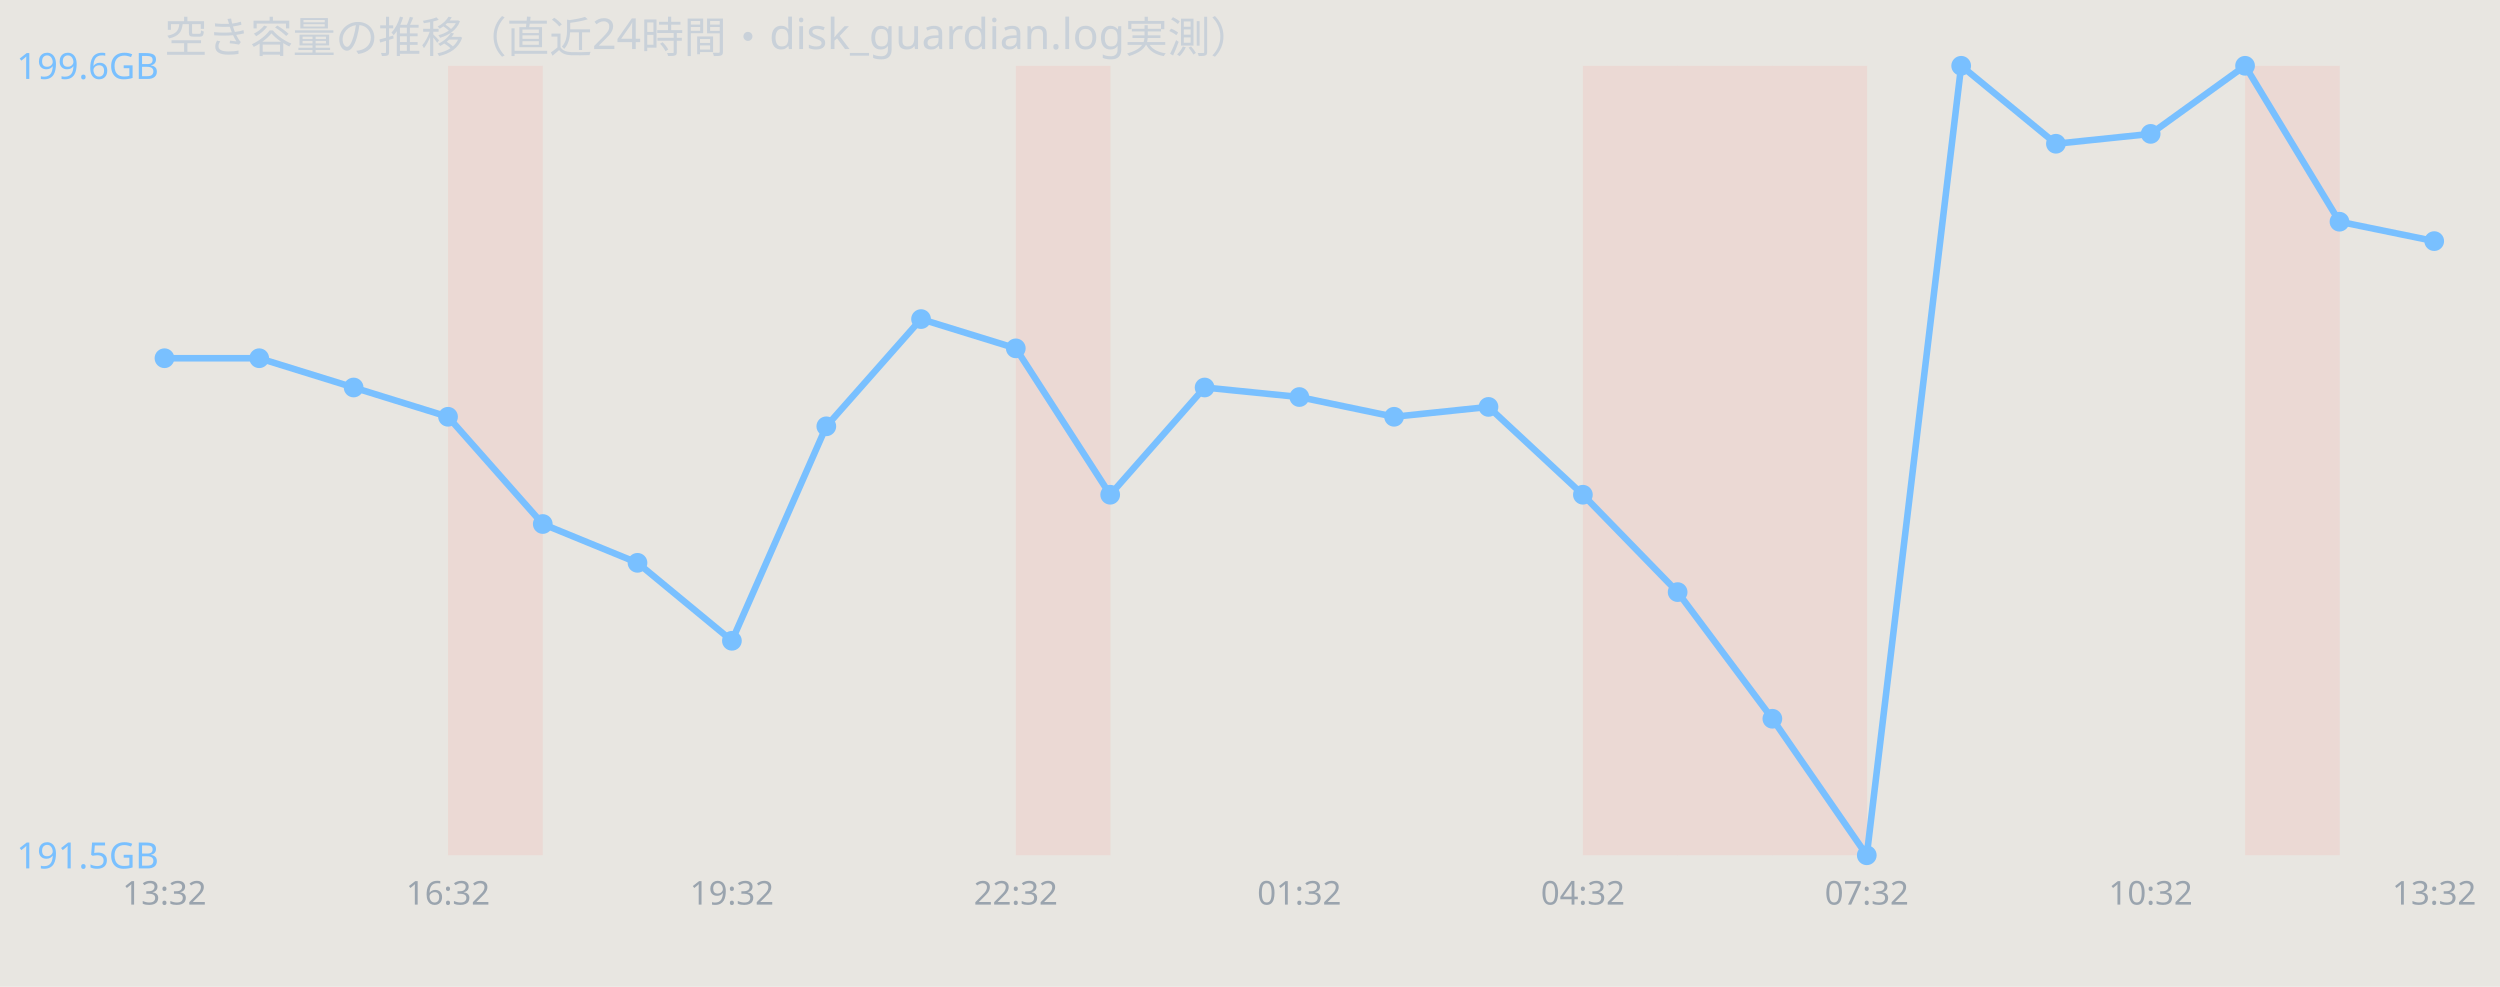
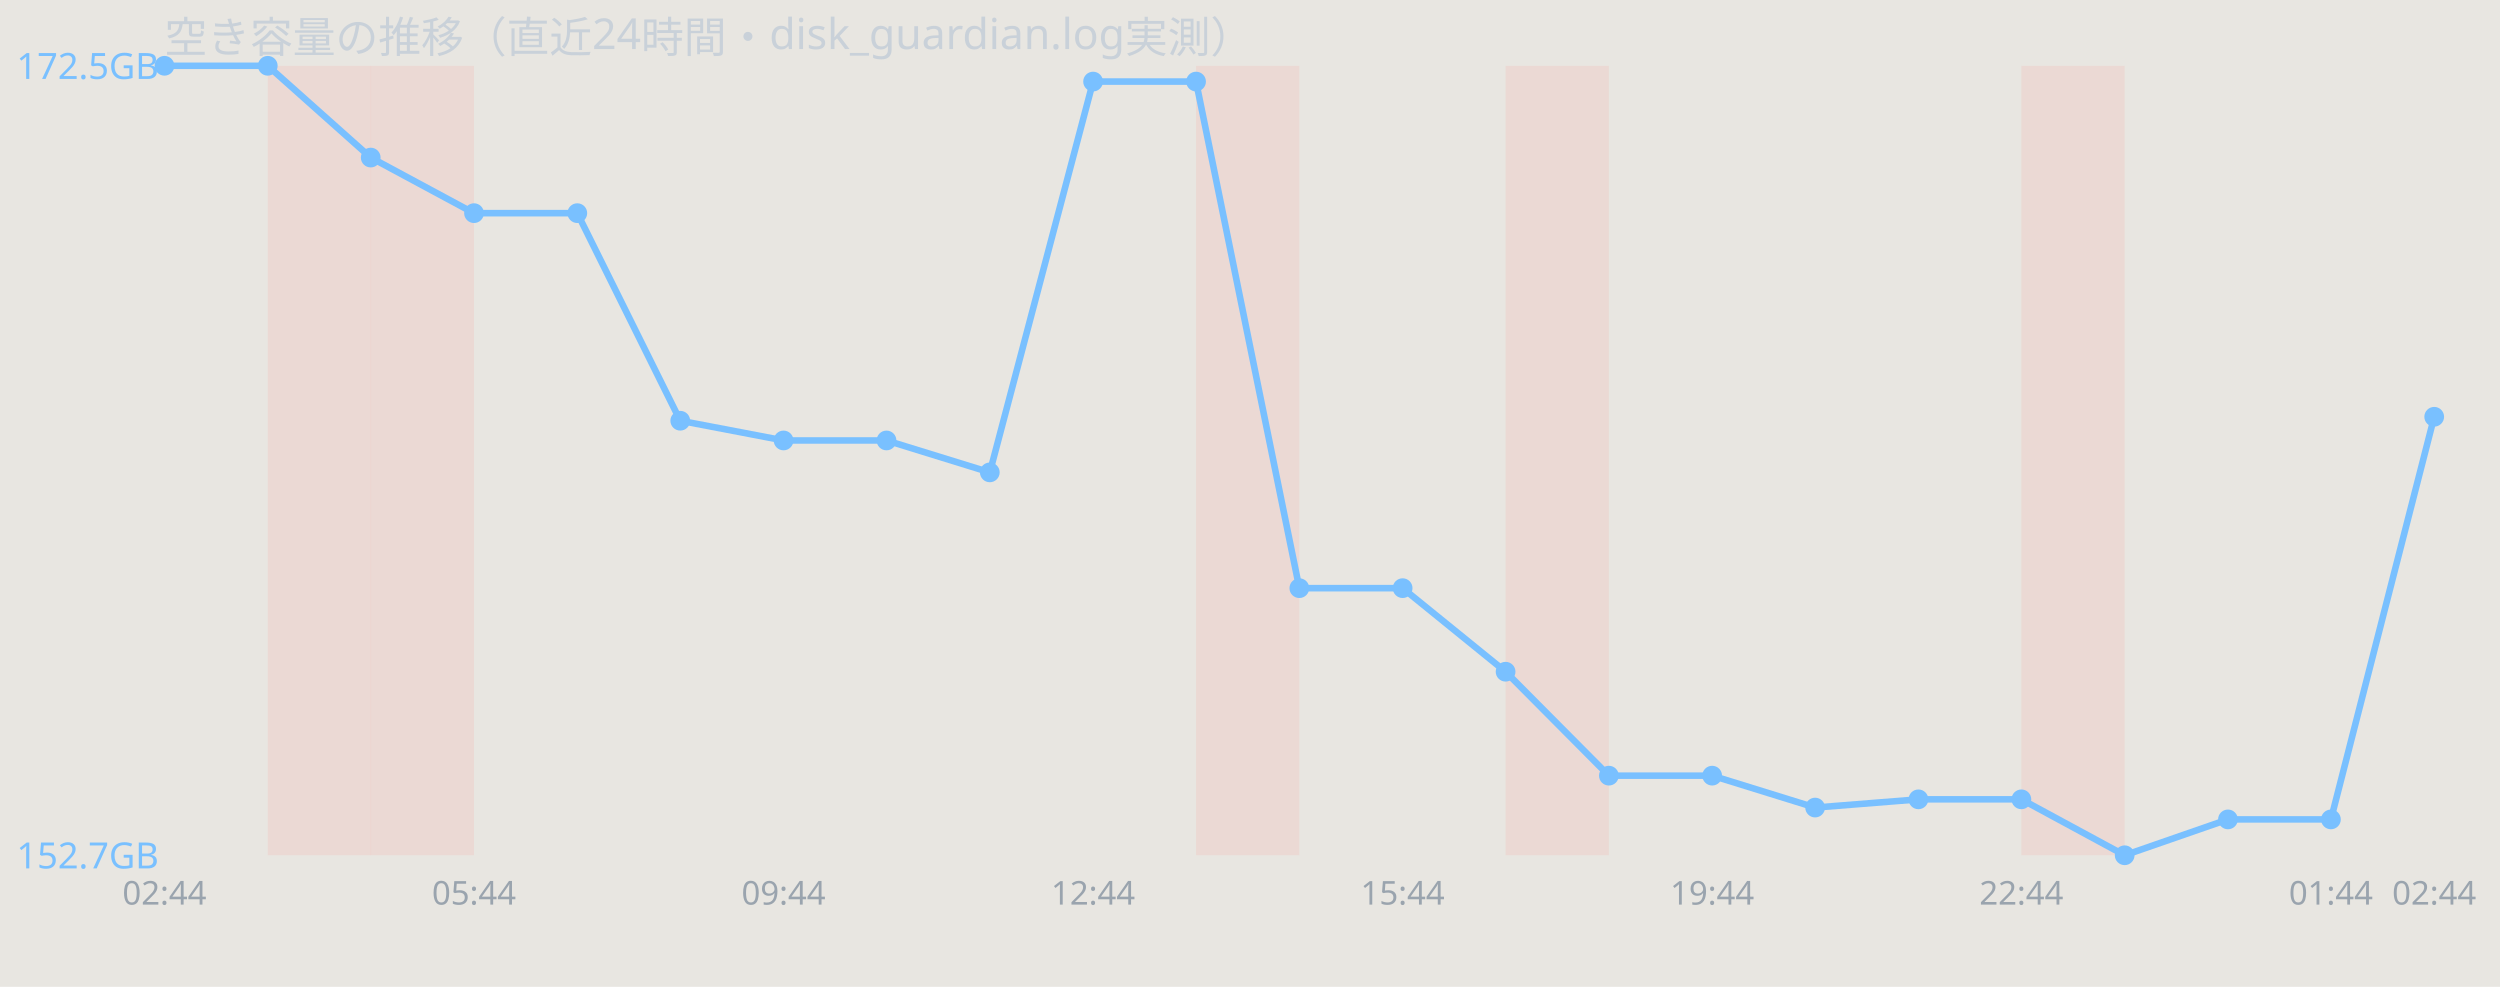
<svg xmlns="http://www.w3.org/2000/svg" width="760" height="300" viewBox="0 0 760 300" font-family="sans-serif">
  <rect width="760" height="300" fill="#e8e6e1" />
  <text x="50" y="16" font-size="13" fill="#c9d1d9">空き容量の推移（直近24時間・disk_guardian.log実測）</text>
-   <rect x="136.2" y="20" width="28.8" height="240" fill="#ff7b72" opacity="0.12" />
-   <rect x="308.8" y="20" width="28.8" height="240" fill="#ff7b72" opacity="0.12" />
-   <rect x="481.2" y="20" width="28.8" height="240" fill="#ff7b72" opacity="0.12" />
-   <rect x="510.0" y="20" width="28.8" height="240" fill="#ff7b72" opacity="0.12" />
-   <rect x="538.8" y="20" width="28.8" height="240" fill="#ff7b72" opacity="0.12" />
-   <rect x="682.5" y="20" width="28.8" height="240" fill="#ff7b72" opacity="0.12" />
-   <polyline points="50.0,108.9 78.8,108.9 107.5,117.8 136.2,126.7 165.0,159.3 193.8,171.1 222.5,194.8 251.2,129.6 280.0,97.0 308.8,105.9 337.5,150.4 366.2,117.8 395.0,120.7 423.8,126.7 452.5,123.7 481.2,150.4 510.0,180.0 538.8,218.5 567.5,260.0 596.2,20.0 625.0,43.7 653.8,40.7 682.5,20.0 711.2,67.4 740.0,73.3" fill="none" stroke="#79c0ff" stroke-width="2" />
-   <circle cx="50.0" cy="108.9" r="3" fill="#79c0ff" />
-   <circle cx="78.8" cy="108.9" r="3" fill="#79c0ff" />
-   <circle cx="107.5" cy="117.8" r="3" fill="#79c0ff" />
-   <circle cx="136.2" cy="126.7" r="3" fill="#79c0ff" />
-   <circle cx="165.0" cy="159.3" r="3" fill="#79c0ff" />
-   <circle cx="193.8" cy="171.1" r="3" fill="#79c0ff" />
-   <circle cx="222.5" cy="194.8" r="3" fill="#79c0ff" />
-   <circle cx="251.2" cy="129.6" r="3" fill="#79c0ff" />
-   <circle cx="280.0" cy="97.0" r="3" fill="#79c0ff" />
-   <circle cx="308.8" cy="105.9" r="3" fill="#79c0ff" />
-   <circle cx="337.5" cy="150.4" r="3" fill="#79c0ff" />
-   <circle cx="366.2" cy="117.8" r="3" fill="#79c0ff" />
-   <circle cx="395.0" cy="120.7" r="3" fill="#79c0ff" />
-   <circle cx="423.8" cy="126.7" r="3" fill="#79c0ff" />
-   <circle cx="452.5" cy="123.7" r="3" fill="#79c0ff" />
-   <circle cx="481.2" cy="150.4" r="3" fill="#79c0ff" />
-   <circle cx="510.0" cy="180.0" r="3" fill="#79c0ff" />
-   <circle cx="538.8" cy="218.5" r="3" fill="#79c0ff" />
-   <circle cx="567.5" cy="260.0" r="3" fill="#79c0ff" />
-   <circle cx="596.2" cy="20.0" r="3" fill="#79c0ff" />
-   <circle cx="625.0" cy="43.7" r="3" fill="#79c0ff" />
-   <circle cx="653.8" cy="40.7" r="3" fill="#79c0ff" />
-   <circle cx="682.5" cy="20.0" r="3" fill="#79c0ff" />
-   <circle cx="711.2" cy="67.4" r="3" fill="#79c0ff" />
-   <circle cx="740.0" cy="73.3" r="3" fill="#79c0ff" />
-   <text x="5" y="24.0" font-size="11" fill="#79c0ff">199.6GB</text>
-   <text x="5" y="264.0" font-size="11" fill="#79c0ff">191.5GB</text>
-   <text x="50.0" y="275" font-size="10" fill="#9aa4ae" text-anchor="middle">13:32</text>
-   <text x="136.2" y="275" font-size="10" fill="#9aa4ae" text-anchor="middle">16:32</text>
-   <text x="222.5" y="275" font-size="10" fill="#9aa4ae" text-anchor="middle">19:32</text>
-   <text x="308.8" y="275" font-size="10" fill="#9aa4ae" text-anchor="middle">22:32</text>
-   <text x="395.0" y="275" font-size="10" fill="#9aa4ae" text-anchor="middle">01:32</text>
-   <text x="481.2" y="275" font-size="10" fill="#9aa4ae" text-anchor="middle">04:32</text>
-   <text x="567.5" y="275" font-size="10" fill="#9aa4ae" text-anchor="middle">07:32</text>
-   <text x="653.8" y="275" font-size="10" fill="#9aa4ae" text-anchor="middle">10:32</text>
-   <text x="740.0" y="275" font-size="10" fill="#9aa4ae" text-anchor="middle">13:32</text>
+   <rect x="81.4" y="20" width="31.4" height="240" fill="#ff7b72" opacity="0.12" />
+   <rect x="112.7" y="20" width="31.4" height="240" fill="#ff7b72" opacity="0.12" />
+   <rect x="363.6" y="20" width="31.4" height="240" fill="#ff7b72" opacity="0.12" />
+   <rect x="457.7" y="20" width="31.4" height="240" fill="#ff7b72" opacity="0.12" />
+   <rect x="614.5" y="20" width="31.4" height="240" fill="#ff7b72" opacity="0.12" />
+   <polyline points="50.0,20.0 81.4,20.0 112.7,47.9 144.1,64.8 175.5,64.8 206.8,127.9 238.2,133.9 269.5,133.9 300.9,143.6 332.3,24.8 363.6,24.8 395.0,178.8 426.4,178.8 457.7,204.2 489.1,235.8 520.5,235.8 551.8,245.5 583.2,243.0 614.5,243.0 645.9,260.0 677.3,249.1 708.6,249.1 740.0,126.7" fill="none" stroke="#79c0ff" stroke-width="2" />
+   <circle cx="50.0" cy="20.0" r="3" fill="#79c0ff" />
+   <circle cx="81.4" cy="20.0" r="3" fill="#79c0ff" />
+   <circle cx="112.7" cy="47.9" r="3" fill="#79c0ff" />
+   <circle cx="144.1" cy="64.8" r="3" fill="#79c0ff" />
+   <circle cx="175.5" cy="64.8" r="3" fill="#79c0ff" />
+   <circle cx="206.8" cy="127.9" r="3" fill="#79c0ff" />
+   <circle cx="238.2" cy="133.9" r="3" fill="#79c0ff" />
+   <circle cx="269.5" cy="133.9" r="3" fill="#79c0ff" />
+   <circle cx="300.9" cy="143.6" r="3" fill="#79c0ff" />
+   <circle cx="332.3" cy="24.8" r="3" fill="#79c0ff" />
+   <circle cx="363.6" cy="24.8" r="3" fill="#79c0ff" />
+   <circle cx="395.0" cy="178.8" r="3" fill="#79c0ff" />
+   <circle cx="426.4" cy="178.8" r="3" fill="#79c0ff" />
+   <circle cx="457.7" cy="204.2" r="3" fill="#79c0ff" />
+   <circle cx="489.1" cy="235.8" r="3" fill="#79c0ff" />
+   <circle cx="520.5" cy="235.8" r="3" fill="#79c0ff" />
+   <circle cx="551.8" cy="245.5" r="3" fill="#79c0ff" />
+   <circle cx="583.2" cy="243.0" r="3" fill="#79c0ff" />
+   <circle cx="614.5" cy="243.0" r="3" fill="#79c0ff" />
+   <circle cx="645.9" cy="260.0" r="3" fill="#79c0ff" />
+   <circle cx="677.3" cy="249.1" r="3" fill="#79c0ff" />
+   <circle cx="708.6" cy="249.1" r="3" fill="#79c0ff" />
+   <circle cx="740.0" cy="126.7" r="3" fill="#79c0ff" />
+   <text x="5" y="24.0" font-size="11" fill="#79c0ff">172.5GB</text>
+   <text x="5" y="264.0" font-size="11" fill="#79c0ff">152.7GB</text>
+   <text x="50.0" y="275" font-size="10" fill="#9aa4ae" text-anchor="middle">02:44</text>
+   <text x="144.1" y="275" font-size="10" fill="#9aa4ae" text-anchor="middle">05:44</text>
+   <text x="238.2" y="275" font-size="10" fill="#9aa4ae" text-anchor="middle">09:44</text>
+   <text x="332.3" y="275" font-size="10" fill="#9aa4ae" text-anchor="middle">12:44</text>
+   <text x="426.4" y="275" font-size="10" fill="#9aa4ae" text-anchor="middle">15:44</text>
+   <text x="520.5" y="275" font-size="10" fill="#9aa4ae" text-anchor="middle">19:44</text>
+   <text x="614.5" y="275" font-size="10" fill="#9aa4ae" text-anchor="middle">22:44</text>
+   <text x="708.6" y="275" font-size="10" fill="#9aa4ae" text-anchor="middle">01:44</text>
+   <text x="740.0" y="275" font-size="10" fill="#9aa4ae" text-anchor="middle">02:44</text>
</svg>
